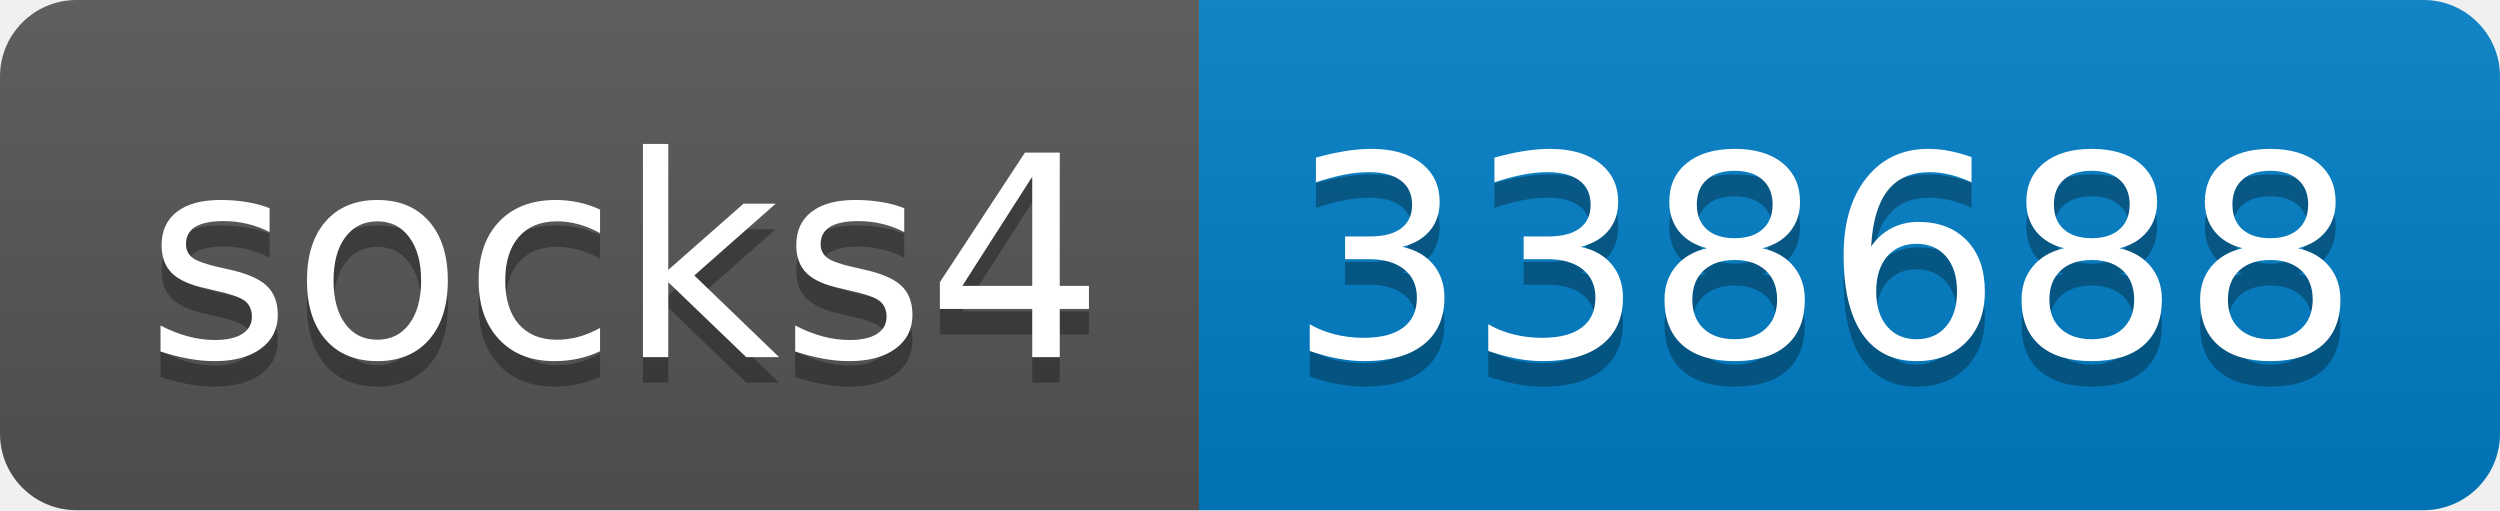
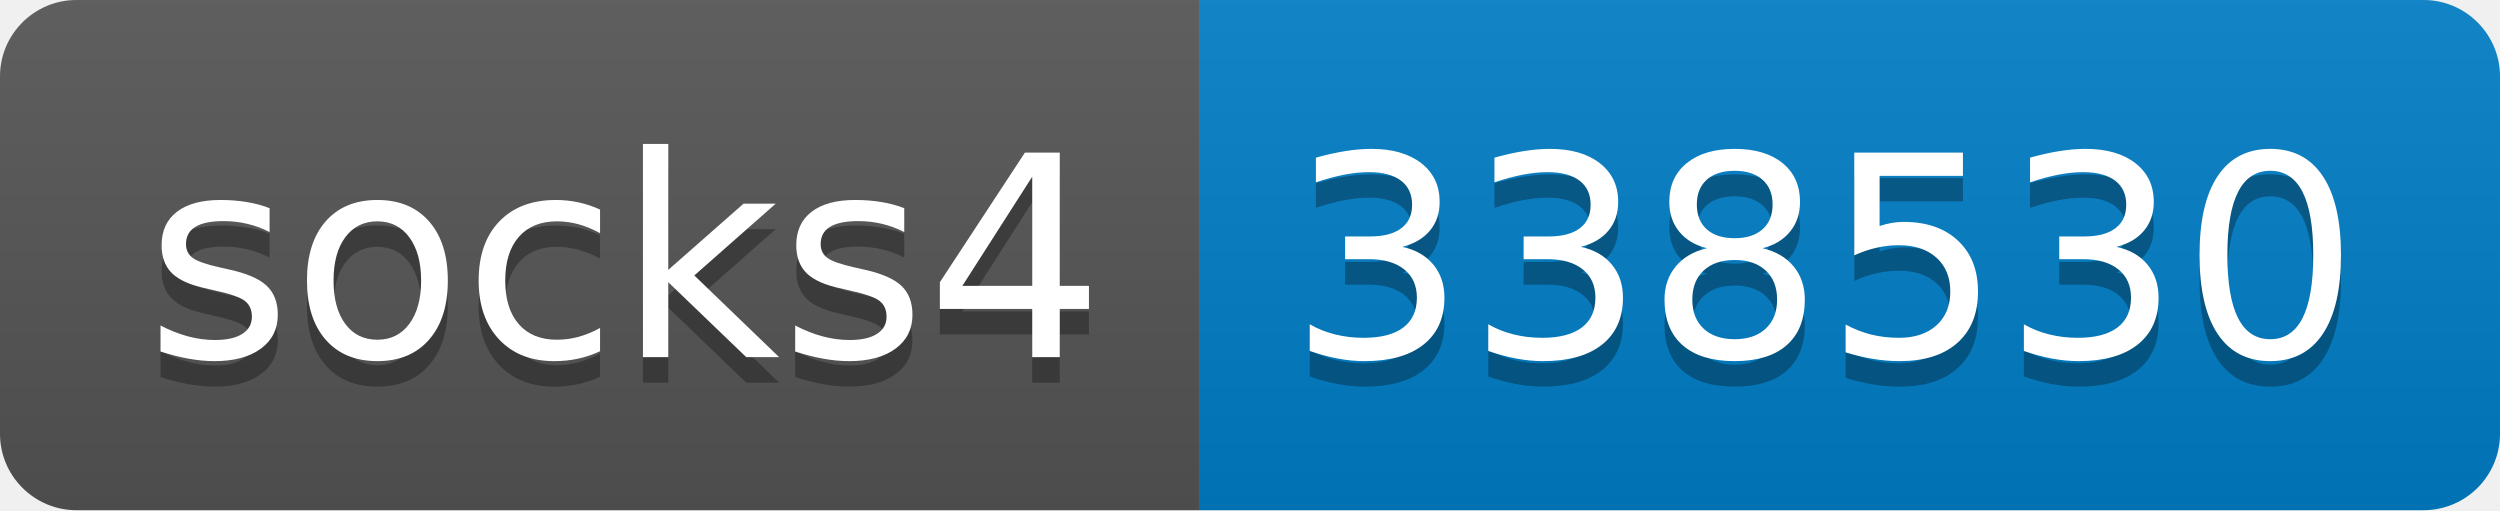
- <svg xmlns="http://www.w3.org/2000/svg" width="98" height="20" role="img" aria-label="socks4: 338688">
+ <svg xmlns="http://www.w3.org/2000/svg" width="98" height="20" role="img" aria-label="socks4: 338530">
  <linearGradient id="s" x2="0" y2="100%">
    <stop offset="0" stop-color="#bbb" stop-opacity=".1" />
    <stop offset="1" stop-opacity=".1" />
  </linearGradient>
  <clipPath id="r">
    <rect width="98" height="20" rx="3" fill="#fff" />
  </clipPath>
  <g clip-path="url(#r)">
    <rect width="47" height="20" fill="#555" />
    <rect x="47" width="51" height="20" fill="#007ec6" />
    <rect width="98" height="20" fill="url(#s)" />
  </g>
  <g fill="#fff" text-anchor="middle" font-family="Verdana,Geneva,DejaVu Sans,sans-serif" text-rendering="geometricPrecision" font-size="110">
    <text aria-hidden="true" x="245" y="150" fill="#010101" fill-opacity=".3" transform="scale(.1)" textLength="370">socks4</text>
    <text x="245" y="140" transform="scale(.1)" fill="#fff" textLength="370">socks4</text>
-     <text aria-hidden="true" x="715" y="150" fill="#010101" fill-opacity=".3" transform="scale(.1)" textLength="410">338688</text>
-     <text x="715" y="140" transform="scale(.1)" fill="#fff" textLength="410">338688</text>
+     <text aria-hidden="true" x="715" y="150" fill="#010101" fill-opacity=".3" transform="scale(.1)" textLength="410">338530</text>
+     <text x="715" y="140" transform="scale(.1)" fill="#fff" textLength="410">338530</text>
  </g>
</svg>
